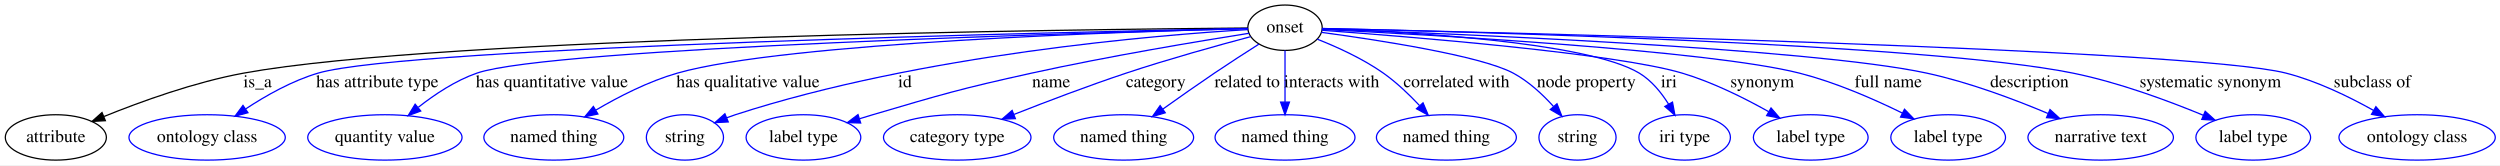
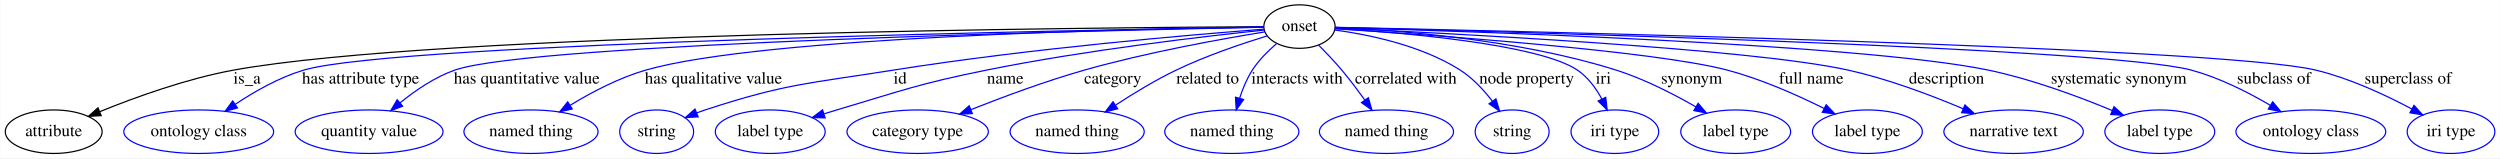
- <svg xmlns="http://www.w3.org/2000/svg" width="1983pt" height="131pt" viewBox="0.00 0.00 1983.04 131.00">
+ <svg xmlns="http://www.w3.org/2000/svg" width="2069pt" height="131pt" viewBox="0.00 0.00 2068.69 131.00">
  <g id="graph0" class="graph" transform="scale(1 1) rotate(0) translate(4 127)">
-     <polygon fill="#ffffff" stroke="transparent" points="-4,4 -4,-127 1979.041,-127 1979.041,4 -4,4" />
+     <polygon fill="#ffffff" stroke="transparent" points="-4,4 -4,-127 2064.693,-127 2064.693,4 -4,4" />
    <g id="node1" class="node">
-       <ellipse fill="none" stroke="#000000" cx="1015.296" cy="-105" rx="29.497" ry="18" />
-       <text text-anchor="middle" x="1015.296" y="-101.3" font-family="Times,serif" font-size="14.00" fill="#000000">onset</text>
+       <ellipse fill="none" stroke="#000000" cx="1071.296" cy="-105" rx="29.497" ry="18" />
+       <text text-anchor="middle" x="1071.296" y="-101.3" font-family="Times,serif" font-size="14.00" fill="#000000">onset</text>
    </g>
    <g id="node2" class="node">
      <ellipse fill="none" stroke="#000000" cx="40.296" cy="-18" rx="40.094" ry="18" />
      <text text-anchor="middle" x="40.296" y="-14.3" font-family="Times,serif" font-size="14.00" fill="#000000">attribute</text>
    </g>
    <g id="edge1" class="edge">
-       <path fill="none" stroke="#000000" d="M985.938,-104.8C857.799,-103.764 346.9,-97.867 189.296,-69 150.516,-61.897 108.148,-46.614 78.54,-34.621" />
-       <polygon fill="#000000" stroke="#000000" points="79.591,-31.268 69.011,-30.696 76.924,-37.741 79.591,-31.268" />
+       <path fill="none" stroke="#000000" d="M1041.763,-104.894C908.022,-104.245 358.362,-99.725 189.296,-69 150.506,-61.95 108.14,-46.661 78.534,-34.651" />
+       <polygon fill="#000000" stroke="#000000" points="79.586,-31.299 69.007,-30.721 76.916,-37.77 79.586,-31.299" />
      <text text-anchor="middle" x="200.296" y="-57.8" font-family="Times,serif" font-size="14.00" fill="#000000">is_a</text>
    </g>
    <g id="node3" class="node">
      <ellipse fill="none" stroke="#0000ff" cx="160.296" cy="-18" rx="61.99" ry="18" />
      <text text-anchor="middle" x="160.296" y="-14.3" font-family="Times,serif" font-size="14.00" fill="#000000">ontology class</text>
    </g>
    <g id="edge2" class="edge">
-       <path fill="none" stroke="#0000ff" d="M985.697,-104.441C853.435,-101.829 319.914,-90.066 248.296,-69 227.857,-62.988 207.136,-51.314 190.94,-40.651" />
-       <polygon fill="#0000ff" stroke="#0000ff" points="192.676,-37.599 182.438,-34.873 188.741,-43.389 192.676,-37.599" />
-       <text text-anchor="middle" x="295.296" y="-57.8" font-family="Times,serif" font-size="14.00" fill="#000000">has attribute type</text>
+       <path fill="none" stroke="#0000ff" d="M1041.834,-104.554C903.811,-102.353 324.635,-91.821 247.296,-69 227.036,-63.021 206.547,-51.349 190.547,-40.679" />
+       <polygon fill="#0000ff" stroke="#0000ff" points="192.37,-37.685 182.149,-34.896 188.4,-43.45 192.37,-37.685" />
+       <text text-anchor="middle" x="294.296" y="-57.8" font-family="Times,serif" font-size="14.00" fill="#000000">has attribute type</text>
    </g>
    <g id="node4" class="node">
      <ellipse fill="none" stroke="#0000ff" cx="301.296" cy="-18" rx="61.189" ry="18" />
      <text text-anchor="middle" x="301.296" y="-14.3" font-family="Times,serif" font-size="14.00" fill="#000000">quantity value</text>
    </g>
    <g id="edge3" class="edge">
-       <path fill="none" stroke="#0000ff" d="M985.891,-104.294C867.918,-101.333 432.496,-89.127 374.296,-69 357.397,-63.156 340.866,-52.181 327.821,-41.906" />
-       <polygon fill="#0000ff" stroke="#0000ff" points="329.735,-38.949 319.783,-35.315 325.297,-44.362 329.735,-38.949" />
-       <text text-anchor="middle" x="433.796" y="-57.8" font-family="Times,serif" font-size="14.00" fill="#000000">has quantitative value</text>
+       <path fill="none" stroke="#0000ff" d="M1041.797,-104.461C917.019,-102.047 436.083,-91.362 372.296,-69 355.731,-63.193 339.641,-52.222 326.978,-41.939" />
+       <polygon fill="#0000ff" stroke="#0000ff" points="329.076,-39.13 319.181,-35.343 324.555,-44.474 329.076,-39.13" />
+       <text text-anchor="middle" x="431.796" y="-57.8" font-family="Times,serif" font-size="14.00" fill="#000000">has quantitative value</text>
    </g>
    <g id="node5" class="node">
      <ellipse fill="none" stroke="#0000ff" cx="435.296" cy="-18" rx="55.491" ry="18" />
      <text text-anchor="middle" x="435.296" y="-14.3" font-family="Times,serif" font-size="14.00" fill="#000000">named thing</text>
    </g>
    <g id="edge4" class="edge">
-       <path fill="none" stroke="#0000ff" d="M986.024,-104.356C895.201,-102.117 619.152,-93.428 533.296,-69 510.571,-62.534 487.024,-50.482 468.709,-39.717" />
-       <polygon fill="#0000ff" stroke="#0000ff" points="470.273,-36.573 459.903,-34.404 466.657,-42.566 470.273,-36.573" />
-       <text text-anchor="middle" x="589.296" y="-57.8" font-family="Times,serif" font-size="14.00" fill="#000000">has qualitative value</text>
+       <path fill="none" stroke="#0000ff" d="M1041.939,-104.679C943.772,-103.351 627.672,-96.955 530.296,-69 508.233,-62.666 485.509,-50.698 467.82,-39.947" />
+       <polygon fill="#0000ff" stroke="#0000ff" points="469.394,-36.804 459.059,-34.472 465.685,-42.74 469.394,-36.804" />
+       <text text-anchor="middle" x="586.296" y="-57.8" font-family="Times,serif" font-size="14.00" fill="#000000">has qualitative value</text>
    </g>
    <g id="node6" class="node">
      <ellipse fill="none" stroke="#0000ff" cx="539.296" cy="-18" rx="30.595" ry="18" />
      <text text-anchor="middle" x="539.296" y="-14.3" font-family="Times,serif" font-size="14.00" fill="#000000">string</text>
    </g>
    <g id="edge5" class="edge">
-       <path fill="none" stroke="#0000ff" d="M985.999,-103.526C914.725,-99.268 727.274,-84.013 579.296,-36 577.035,-35.266 574.731,-34.444 572.427,-33.565" />
-       <polygon fill="#0000ff" stroke="#0000ff" points="573.654,-30.286 563.074,-29.72 570.992,-36.76 573.654,-30.286" />
-       <text text-anchor="middle" x="713.796" y="-57.8" font-family="Times,serif" font-size="14.00" fill="#000000">id</text>
+       <path fill="none" stroke="#0000ff" d="M1041.951,-102.866C983.396,-98.385 847.99,-86.909 735.296,-69 665.307,-57.877 646.663,-58 579.296,-36 577.037,-35.262 574.733,-34.436 572.43,-33.555" />
+       <polygon fill="#0000ff" stroke="#0000ff" points="573.659,-30.276 563.079,-29.705 570.993,-36.749 573.659,-30.276" />
+       <text text-anchor="middle" x="740.796" y="-57.8" font-family="Times,serif" font-size="14.00" fill="#000000">id</text>
    </g>
    <g id="node7" class="node">
      <ellipse fill="none" stroke="#0000ff" cx="633.296" cy="-18" rx="45.492" ry="18" />
      <text text-anchor="middle" x="633.296" y="-14.3" font-family="Times,serif" font-size="14.00" fill="#000000">label type</text>
    </g>
    <g id="edge6" class="edge">
-       <path fill="none" stroke="#0000ff" d="M986.863,-100.633C947.795,-94.468 875.404,-82.453 814.296,-69 757.761,-56.554 743.83,-52.344 688.296,-36 684.917,-35.005 681.432,-33.946 677.933,-32.857" />
-       <polygon fill="#0000ff" stroke="#0000ff" points="678.702,-29.43 668.112,-29.744 676.587,-36.102 678.702,-29.43" />
-       <text text-anchor="middle" x="829.796" y="-57.8" font-family="Times,serif" font-size="14.00" fill="#000000">name</text>
+       <path fill="none" stroke="#0000ff" d="M1042.358,-102.143C994.286,-97.138 895.068,-85.701 812.296,-69 756.394,-57.72 742.974,-52.209 688.296,-36 684.919,-34.999 681.435,-33.934 677.937,-32.842" />
+       <polygon fill="#0000ff" stroke="#0000ff" points="678.709,-29.415 668.119,-29.723 676.589,-36.087 678.709,-29.415" />
+       <text text-anchor="middle" x="827.796" y="-57.8" font-family="Times,serif" font-size="14.00" fill="#000000">name</text>
    </g>
    <g id="node8" class="node">
      <ellipse fill="none" stroke="#0000ff" cx="755.296" cy="-18" rx="58.49" ry="18" />
      <text text-anchor="middle" x="755.296" y="-14.3" font-family="Times,serif" font-size="14.00" fill="#000000">category type</text>
    </g>
    <g id="edge7" class="edge">
-       <path fill="none" stroke="#0000ff" d="M988.055,-97.938C962.396,-91.116 922.974,-80.197 889.296,-69 859.345,-59.042 826.19,-46.436 800.352,-36.249" />
-       <polygon fill="#0000ff" stroke="#0000ff" points="801.415,-32.906 790.83,-32.474 798.836,-39.413 801.415,-32.906" />
-       <text text-anchor="middle" x="912.796" y="-57.8" font-family="Times,serif" font-size="14.00" fill="#000000">category</text>
+       <path fill="none" stroke="#0000ff" d="M1042.61,-100.602C1007.156,-94.846 945.158,-83.732 893.296,-69 861.348,-59.924 826.251,-46.911 799.447,-36.301" />
+       <polygon fill="#0000ff" stroke="#0000ff" points="800.553,-32.974 789.968,-32.512 797.955,-39.474 800.553,-32.974" />
+       <text text-anchor="middle" x="916.796" y="-57.8" font-family="Times,serif" font-size="14.00" fill="#000000">category</text>
    </g>
    <g id="node9" class="node">
      <ellipse fill="none" stroke="#0000ff" cx="887.296" cy="-18" rx="55.491" ry="18" />
      <text text-anchor="middle" x="887.296" y="-14.3" font-family="Times,serif" font-size="14.00" fill="#000000">named thing</text>
    </g>
    <g id="edge8" class="edge">
-       <path fill="none" stroke="#0000ff" d="M994.672,-92.053C984.032,-85.296 970.887,-76.825 959.296,-69 945.783,-59.877 931.061,-49.524 918.47,-40.541" />
-       <polygon fill="#0000ff" stroke="#0000ff" points="920.303,-37.549 910.135,-34.573 916.228,-43.24 920.303,-37.549" />
-       <text text-anchor="middle" x="985.296" y="-57.8" font-family="Times,serif" font-size="14.00" fill="#000000">related to</text>
+       <path fill="none" stroke="#0000ff" d="M1044.672,-97.348C1023.711,-90.912 994.01,-80.872 969.296,-69 952.152,-60.764 934.098,-49.811 919.308,-40.167" />
+       <polygon fill="#0000ff" stroke="#0000ff" points="920.828,-36.975 910.559,-34.368 916.961,-42.81 920.828,-36.975" />
+       <text text-anchor="middle" x="995.296" y="-57.8" font-family="Times,serif" font-size="14.00" fill="#000000">related to</text>
    </g>
    <g id="node10" class="node">
      <ellipse fill="none" stroke="#0000ff" cx="1015.296" cy="-18" rx="55.491" ry="18" />
      <text text-anchor="middle" x="1015.296" y="-14.3" font-family="Times,serif" font-size="14.00" fill="#000000">named thing</text>
    </g>
    <g id="edge9" class="edge">
-       <path fill="none" stroke="#0000ff" d="M1015.296,-86.974C1015.296,-75.192 1015.296,-59.561 1015.296,-46.158" />
-       <polygon fill="#0000ff" stroke="#0000ff" points="1018.797,-46.003 1015.296,-36.003 1011.797,-46.003 1018.797,-46.003" />
-       <text text-anchor="middle" x="1052.296" y="-57.8" font-family="Times,serif" font-size="14.00" fill="#000000">interacts with</text>
+       <path fill="none" stroke="#0000ff" d="M1052.277,-90.855C1045.194,-84.787 1037.597,-77.204 1032.296,-69 1027.738,-61.944 1024.284,-53.546 1021.721,-45.622" />
+       <polygon fill="#0000ff" stroke="#0000ff" points="1025.072,-44.61 1018.935,-35.974 1018.347,-46.553 1025.072,-44.61" />
+       <text text-anchor="middle" x="1069.296" y="-57.8" font-family="Times,serif" font-size="14.00" fill="#000000">interacts with</text>
    </g>
    <g id="node11" class="node">
      <ellipse fill="none" stroke="#0000ff" cx="1143.296" cy="-18" rx="55.491" ry="18" />
      <text text-anchor="middle" x="1143.296" y="-14.3" font-family="Times,serif" font-size="14.00" fill="#000000">named thing</text>
    </g>
    <g id="edge10" class="edge">
-       <path fill="none" stroke="#0000ff" d="M1040.783,-95.967C1056.662,-89.697 1077.082,-80.426 1093.296,-69 1103.644,-61.708 1113.691,-52.121 1122.031,-43.229" />
-       <polygon fill="#0000ff" stroke="#0000ff" points="1124.761,-45.428 1128.885,-35.669 1119.575,-40.727 1124.761,-45.428" />
-       <text text-anchor="middle" x="1151.296" y="-57.8" font-family="Times,serif" font-size="14.00" fill="#000000">correlated with</text>
+       <path fill="none" stroke="#0000ff" d="M1087.137,-89.687C1093.324,-83.458 1100.348,-76.07 1106.296,-69 1112.813,-61.255 1119.453,-52.446 1125.275,-44.354" />
+       <polygon fill="#0000ff" stroke="#0000ff" points="1128.31,-46.124 1131.228,-35.939 1122.595,-42.081 1128.31,-46.124" />
+       <text text-anchor="middle" x="1159.296" y="-57.8" font-family="Times,serif" font-size="14.00" fill="#000000">correlated with</text>
    </g>
    <g id="node12" class="node">
      <ellipse fill="none" stroke="#0000ff" cx="1247.296" cy="-18" rx="30.595" ry="18" />
      <text text-anchor="middle" x="1247.296" y="-14.3" font-family="Times,serif" font-size="14.00" fill="#000000">string</text>
    </g>
    <g id="edge11" class="edge">
-       <path fill="none" stroke="#0000ff" d="M1044.026,-101.356C1088.169,-95.413 1170.301,-82.895 1196.296,-69 1208.375,-62.544 1219.442,-52.295 1228.157,-42.673" />
-       <polygon fill="#0000ff" stroke="#0000ff" points="1231.03,-44.699 1234.895,-34.834 1225.722,-40.136 1231.03,-44.699" />
-       <text text-anchor="middle" x="1254.296" y="-57.8" font-family="Times,serif" font-size="14.00" fill="#000000">node property</text>
+       <path fill="none" stroke="#0000ff" d="M1100.295,-102.214C1128.683,-98.376 1172.22,-89.439 1204.296,-69 1214.616,-62.425 1223.742,-52.589 1230.901,-43.306" />
+       <polygon fill="#0000ff" stroke="#0000ff" points="1233.857,-45.192 1236.902,-35.044 1228.194,-41.078 1233.857,-45.192" />
+       <text text-anchor="middle" x="1259.296" y="-57.8" font-family="Times,serif" font-size="14.00" fill="#000000">node property</text>
    </g>
    <g id="node13" class="node">
      <ellipse fill="none" stroke="#0000ff" cx="1332.296" cy="-18" rx="36.294" ry="18" />
      <text text-anchor="middle" x="1332.296" y="-14.3" font-family="Times,serif" font-size="14.00" fill="#000000">iri type</text>
    </g>
    <g id="edge12" class="edge">
-       <path fill="none" stroke="#0000ff" d="M1044.649,-104.194C1107.827,-101.991 1254.367,-94.235 1296.296,-69 1306.007,-63.156 1313.792,-53.575 1319.603,-44.287" />
-       <polygon fill="#0000ff" stroke="#0000ff" points="1322.644,-46.02 1324.569,-35.602 1316.567,-42.546 1322.644,-46.02" />
-       <text text-anchor="middle" x="1319.796" y="-57.8" font-family="Times,serif" font-size="14.00" fill="#000000">iri</text>
+       <path fill="none" stroke="#0000ff" d="M1100.763,-103.448C1155.21,-100.092 1268.971,-90.641 1301.296,-69 1309.987,-63.182 1316.644,-54.023 1321.52,-45.062" />
+       <polygon fill="#0000ff" stroke="#0000ff" points="1324.729,-46.467 1325.966,-35.945 1318.437,-43.399 1324.729,-46.467" />
+       <text text-anchor="middle" x="1322.796" y="-57.8" font-family="Times,serif" font-size="14.00" fill="#000000">iri</text>
    </g>
    <g id="node14" class="node">
      <ellipse fill="none" stroke="#0000ff" cx="1432.296" cy="-18" rx="45.492" ry="18" />
      <text text-anchor="middle" x="1432.296" y="-14.3" font-family="Times,serif" font-size="14.00" fill="#000000">label type</text>
    </g>
    <g id="edge13" class="edge">
-       <path fill="none" stroke="#0000ff" d="M1044.568,-102.965C1112.097,-98.059 1277.07,-84.809 1330.296,-69 1354.381,-61.846 1379.652,-49.253 1399.015,-38.37" />
-       <polygon fill="#0000ff" stroke="#0000ff" points="1400.814,-41.373 1407.742,-33.357 1397.328,-35.303 1400.814,-41.373" />
-       <text text-anchor="middle" x="1393.796" y="-57.8" font-family="Times,serif" font-size="14.00" fill="#000000">synonym</text>
+       <path fill="none" stroke="#0000ff" d="M1100.689,-104.186C1149.912,-102.118 1251.649,-94.805 1333.296,-69 1356.427,-61.69 1380.665,-49.294 1399.369,-38.554" />
+       <polygon fill="#0000ff" stroke="#0000ff" points="1401.224,-41.524 1408.077,-33.445 1397.681,-35.487 1401.224,-41.524" />
+       <text text-anchor="middle" x="1395.796" y="-57.8" font-family="Times,serif" font-size="14.00" fill="#000000">synonym</text>
    </g>
    <g id="node15" class="node">
      <ellipse fill="none" stroke="#0000ff" cx="1541.296" cy="-18" rx="45.492" ry="18" />
      <text text-anchor="middle" x="1541.296" y="-14.3" font-family="Times,serif" font-size="14.00" fill="#000000">label type</text>
    </g>
    <g id="edge14" class="edge">
-       <path fill="none" stroke="#0000ff" d="M1044.51,-103.635C1125.447,-99.662 1351.347,-87.217 1423.296,-69 1451.819,-61.778 1482.259,-48.469 1505.077,-37.258" />
-       <polygon fill="#0000ff" stroke="#0000ff" points="1506.675,-40.372 1514.049,-32.764 1503.541,-34.113 1506.675,-40.372" />
-       <text text-anchor="middle" x="1493.796" y="-57.8" font-family="Times,serif" font-size="14.00" fill="#000000">full name</text>
+       <path fill="none" stroke="#0000ff" d="M1100.557,-103.205C1173.898,-98.517 1364.069,-85.142 1425.296,-69 1453.216,-61.639 1482.999,-48.42 1505.395,-37.285" />
+       <polygon fill="#0000ff" stroke="#0000ff" points="1507.177,-40.306 1514.514,-32.663 1504.012,-34.062 1507.177,-40.306" />
+       <text text-anchor="middle" x="1494.796" y="-57.8" font-family="Times,serif" font-size="14.00" fill="#000000">full name</text>
    </g>
    <g id="node16" class="node">
      <ellipse fill="none" stroke="#0000ff" cx="1662.296" cy="-18" rx="57.69" ry="18" />
      <text text-anchor="middle" x="1662.296" y="-14.3" font-family="Times,serif" font-size="14.00" fill="#000000">narrative text</text>
    </g>
    <g id="edge15" class="edge">
-       <path fill="none" stroke="#0000ff" d="M1044.75,-104.012C1138.892,-100.683 1431.743,-88.95 1524.296,-69 1557.542,-61.834 1593.536,-48.326 1620.426,-37.011" />
-       <polygon fill="#0000ff" stroke="#0000ff" points="1622.082,-40.11 1629.899,-32.958 1619.328,-33.674 1622.082,-40.11" />
-       <text text-anchor="middle" x="1605.796" y="-57.8" font-family="Times,serif" font-size="14.00" fill="#000000">description</text>
+       <path fill="none" stroke="#0000ff" d="M1100.59,-103.738C1187.638,-99.822 1443.754,-87.042 1525.296,-69 1558.18,-61.724 1593.785,-48.287 1620.454,-37.032" />
+       <polygon fill="#0000ff" stroke="#0000ff" points="1622.043,-40.159 1629.853,-32.999 1619.283,-33.726 1622.043,-40.159" />
+       <text text-anchor="middle" x="1606.796" y="-57.8" font-family="Times,serif" font-size="14.00" fill="#000000">description</text>
    </g>
    <g id="node17" class="node">
      <ellipse fill="none" stroke="#0000ff" cx="1783.296" cy="-18" rx="45.492" ry="18" />
      <text text-anchor="middle" x="1783.296" y="-14.3" font-family="Times,serif" font-size="14.00" fill="#000000">label type</text>
    </g>
    <g id="edge16" class="edge">
-       <path fill="none" stroke="#0000ff" d="M1044.847,-104.412C1152.603,-102.095 1524.191,-92.543 1640.296,-69 1676.229,-61.714 1715.332,-47.289 1743.552,-35.633" />
-       <polygon fill="#0000ff" stroke="#0000ff" points="1745.191,-38.741 1753.056,-31.643 1742.481,-32.287 1745.191,-38.741" />
+       <path fill="none" stroke="#0000ff" d="M1100.663,-104.236C1201.961,-101.431 1536.306,-90.714 1641.296,-69 1676.978,-61.62 1715.807,-47.203 1743.83,-35.575" />
+       <polygon fill="#0000ff" stroke="#0000ff" points="1745.414,-38.706 1753.268,-31.595 1742.694,-32.256 1745.414,-38.706" />
      <text text-anchor="middle" x="1749.296" y="-57.8" font-family="Times,serif" font-size="14.00" fill="#000000">systematic synonym</text>
    </g>
    <g id="node18" class="node">
-       <ellipse fill="none" stroke="#0000ff" cx="1913.296" cy="-18" rx="61.99" ry="18" />
-       <text text-anchor="middle" x="1913.296" y="-14.3" font-family="Times,serif" font-size="14.00" fill="#000000">ontology class</text>
+       <ellipse fill="none" stroke="#0000ff" cx="1908.296" cy="-18" rx="61.99" ry="18" />
+       <text text-anchor="middle" x="1908.296" y="-14.3" font-family="Times,serif" font-size="14.00" fill="#000000">ontology class</text>
    </g>
    <g id="edge17" class="edge">
-       <path fill="none" stroke="#0000ff" d="M1044.545,-104.381C1178.975,-101.442 1734.186,-88.228 1809.296,-69 1833.682,-62.757 1859.086,-50.426 1878.681,-39.453" />
-       <polygon fill="#0000ff" stroke="#0000ff" points="1880.6,-42.387 1887.527,-34.371 1877.113,-36.318 1880.6,-42.387" />
+       <path fill="none" stroke="#0000ff" d="M1100.612,-104.305C1229.208,-101.157 1740.072,-87.58 1809.296,-69 1832.405,-62.798 1856.305,-50.675 1874.833,-39.804" />
+       <polygon fill="#0000ff" stroke="#0000ff" points="1876.711,-42.759 1883.47,-34.599 1873.098,-36.763 1876.711,-42.759" />
      <text text-anchor="middle" x="1877.796" y="-57.8" font-family="Times,serif" font-size="14.00" fill="#000000">subclass of</text>
+     </g>
+     <g id="node19" class="node">
+       <ellipse fill="none" stroke="#0000ff" cx="2024.296" cy="-18" rx="36.294" ry="18" />
+       <text text-anchor="middle" x="2024.296" y="-14.3" font-family="Times,serif" font-size="14.00" fill="#000000">iri type</text>
+     </g>
+     <g id="edge18" class="edge">
+       <path fill="none" stroke="#0000ff" d="M1100.853,-104.406C1240.662,-101.505 1832.175,-88.186 1912.296,-69 1940.477,-62.252 1970.233,-48.34 1991.986,-36.748" />
+       <polygon fill="#0000ff" stroke="#0000ff" points="1993.685,-39.808 2000.791,-31.95 1990.336,-33.662 1993.685,-39.808" />
+       <text text-anchor="middle" x="1988.796" y="-57.8" font-family="Times,serif" font-size="14.00" fill="#000000">superclass of</text>
    </g>
  </g>
</svg>
